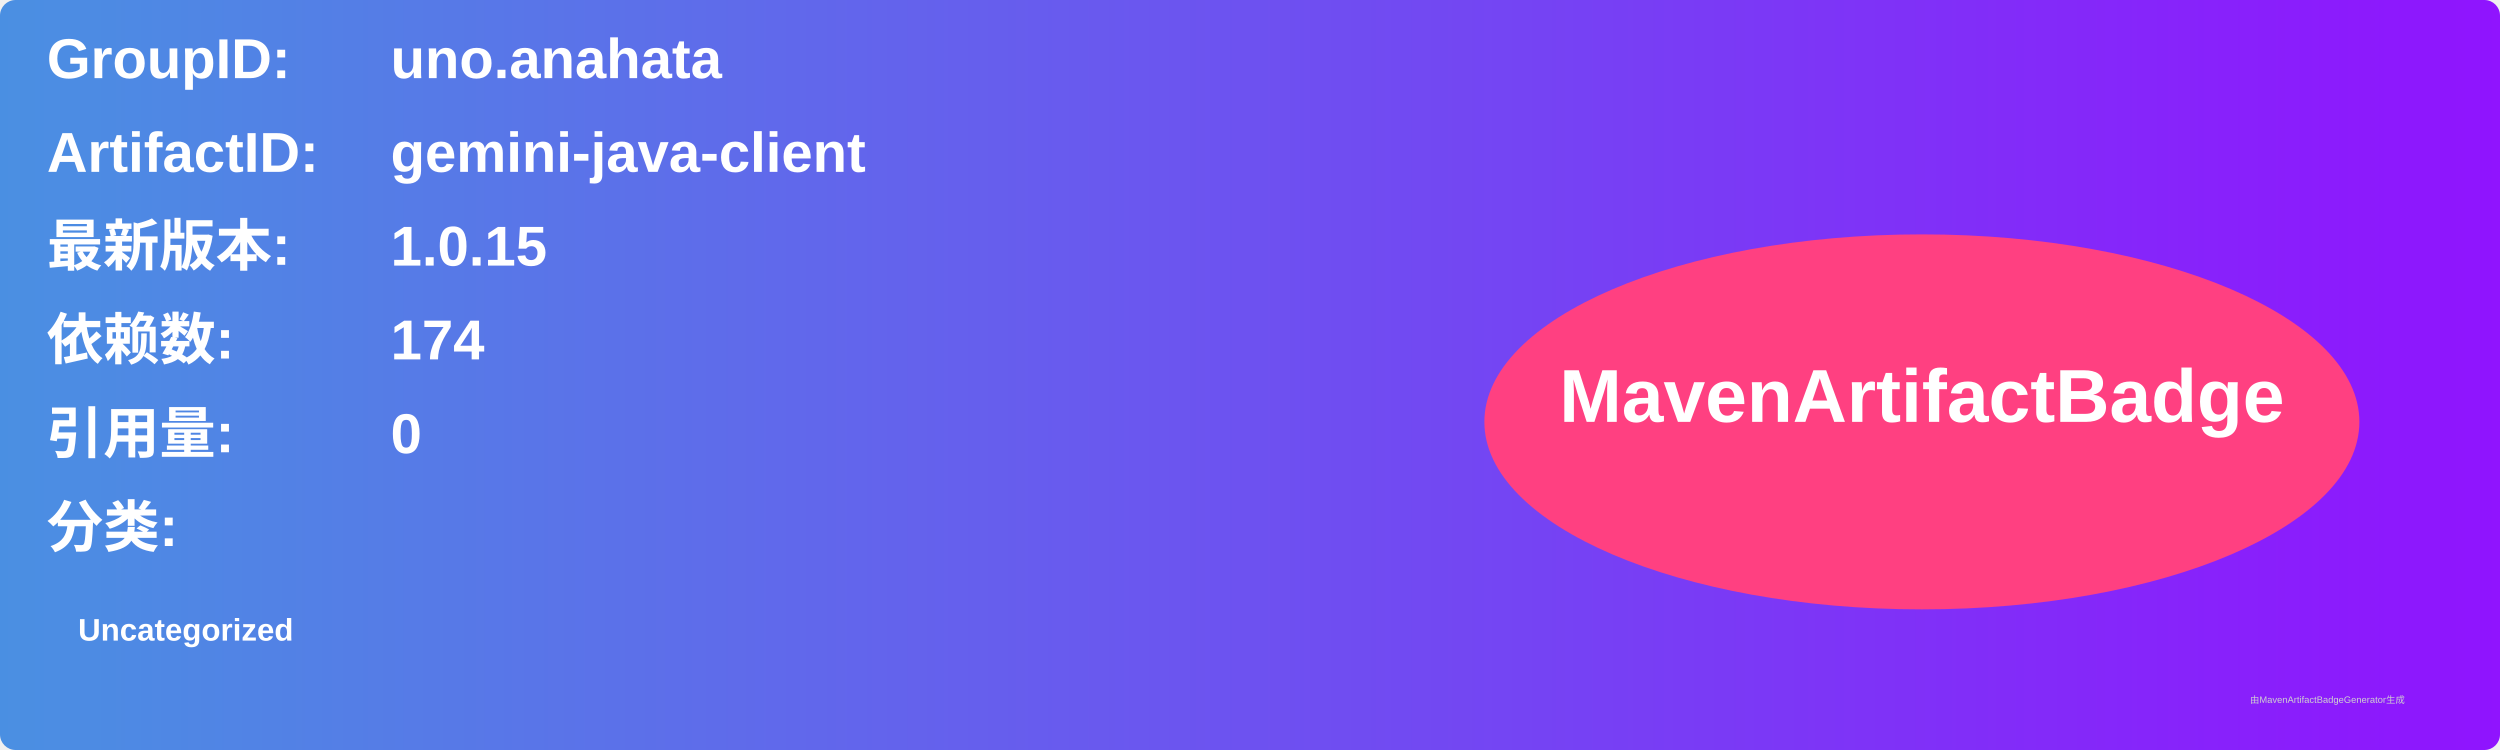
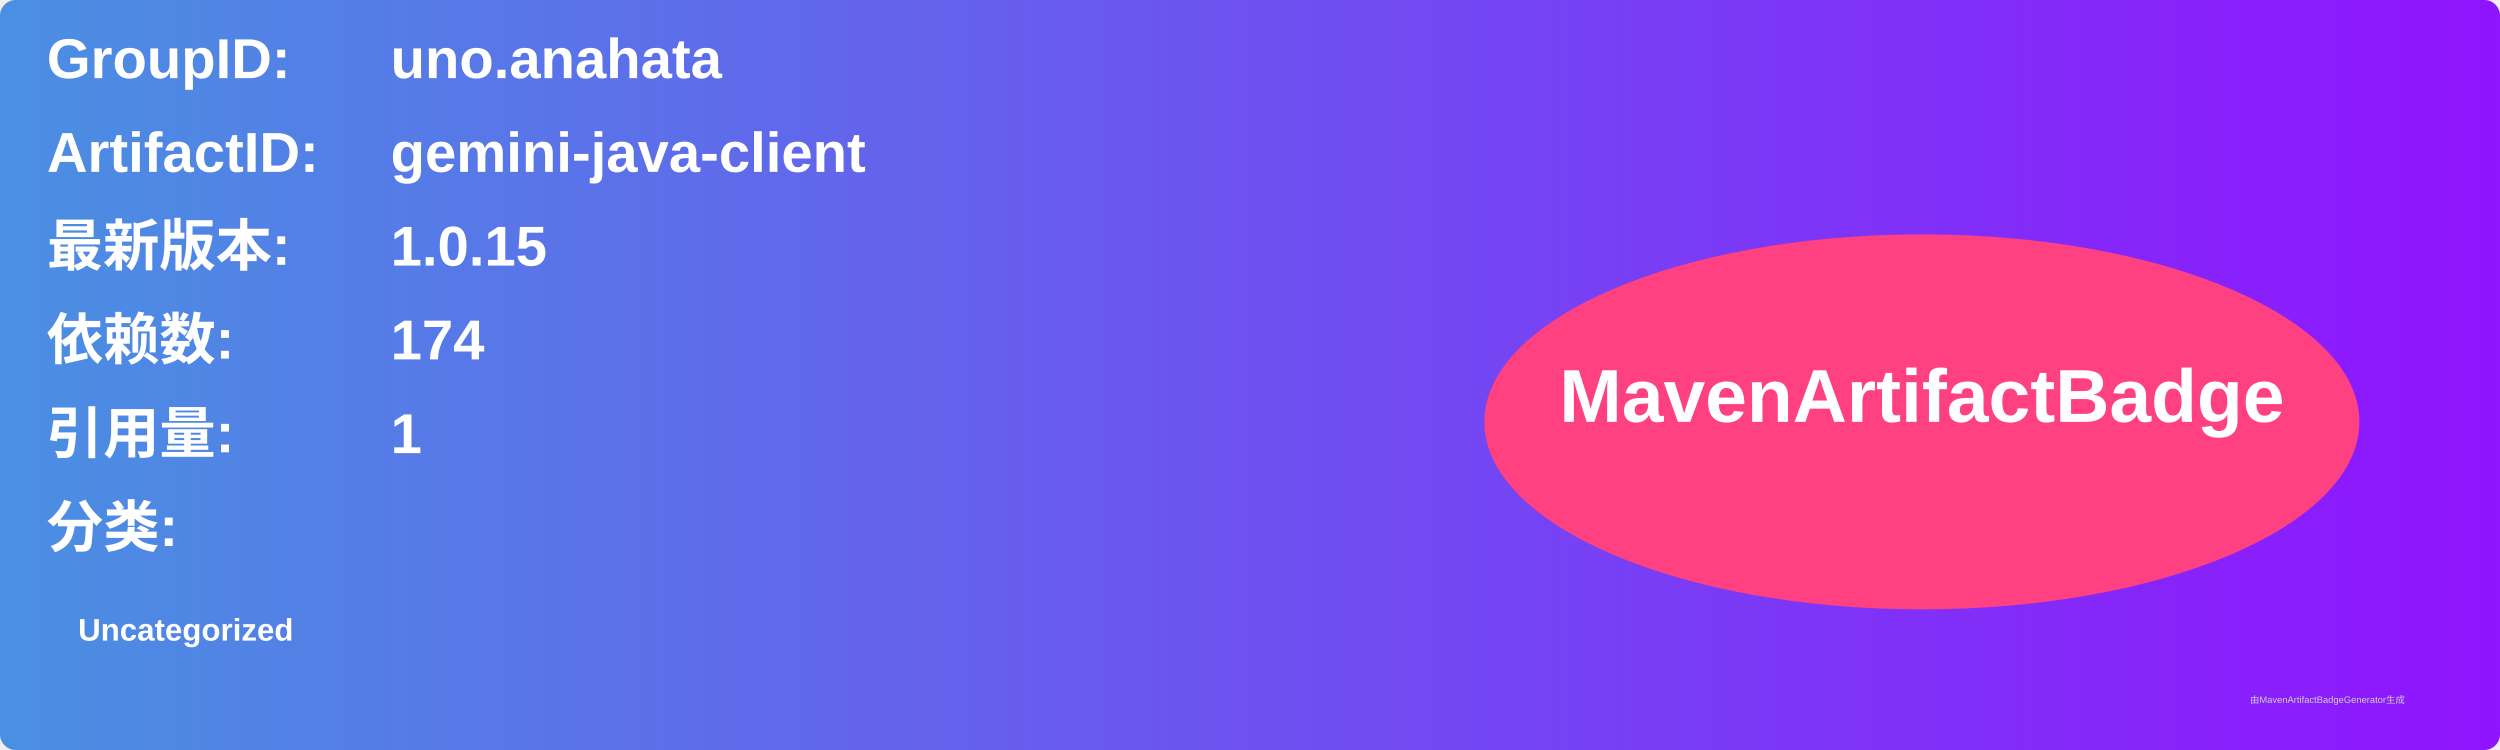
<svg xmlns="http://www.w3.org/2000/svg" width="800" height="240" viewBox="0 0 800 240">
  <linearGradient id="grad" x1="0%" y1="0%" x2="100%" y2="0%">
    <stop offset="0%" stop-color="#4a90e2" />
    <stop offset="100%" stop-color="#9013fe" />
  </linearGradient>
  <rect width="100%" height="100%" rx="5" ry="5" fill="url(#grad)" />
  <g transform="translate(15, 15)">
    <text x="0" y="10" font-family="Arial" font-size="18" fill="white" font-weight="bold" width="260">GroupID:</text>
    <text x="110" y="10" font-family="Arial" font-size="18" fill="white" font-weight="bold" width="460">uno.anahata</text>
    <text x="0" y="40" font-family="Arial" font-size="18" fill="white" font-weight="bold" width="260">ArtifactID:</text>
    <text x="110" y="40" font-family="Arial" font-size="18" fill="white" font-weight="bold" width="460">gemini-java-client</text>
    <text x="0" y="70" font-family="Arial" font-size="18" fill="white" font-weight="bold">最新版本:</text>
    <text x="110" y="70" font-family="Arial" font-size="18" fill="white" font-weight="bold">
      <tspan font-weight="bold">1.0.15</tspan>
    </text>
    <text x="0" y="100" font-family="Arial" font-size="18" fill="white" font-weight="bold">依赖数: </text>
    <text x="110" y="100" font-family="Arial" font-size="18" fill="white">
      <tspan font-weight="bold">174</tspan>
    </text>
    <text x="0" y="130" font-family="Arial" font-size="18" fill="white" font-weight="bold">引用量: </text>
    <text x="110" y="130" font-family="Arial" font-size="18" fill="white">
-       <tspan font-weight="bold">0</tspan>
+       <tspan font-weight="bold">1</tspan>
    </text>
    <text x="0" y="160" font-family="Arial" font-size="18" fill="white" font-weight="bold">分类:</text>
    <text x="10" y="190" font-family="Arial" font-size="10" fill="white">
      <tspan font-weight="bold">Uncategorized</tspan>
    </text>
    <ellipse cx="600" cy="120" rx="140" ry="60" fill="#ff4081" />
    <text x="600" y="120" text-anchor="middle" font-family="Arial" font-size="24" fill="white" font-weight="bold">MavenArtifactBadge</text>
  </g>
  <text x="720" y="225" font-family="Arial" font-size="3" fill="#d0d0d0">由MavenArtifactBadgeGenerator生成</text>
</svg>
